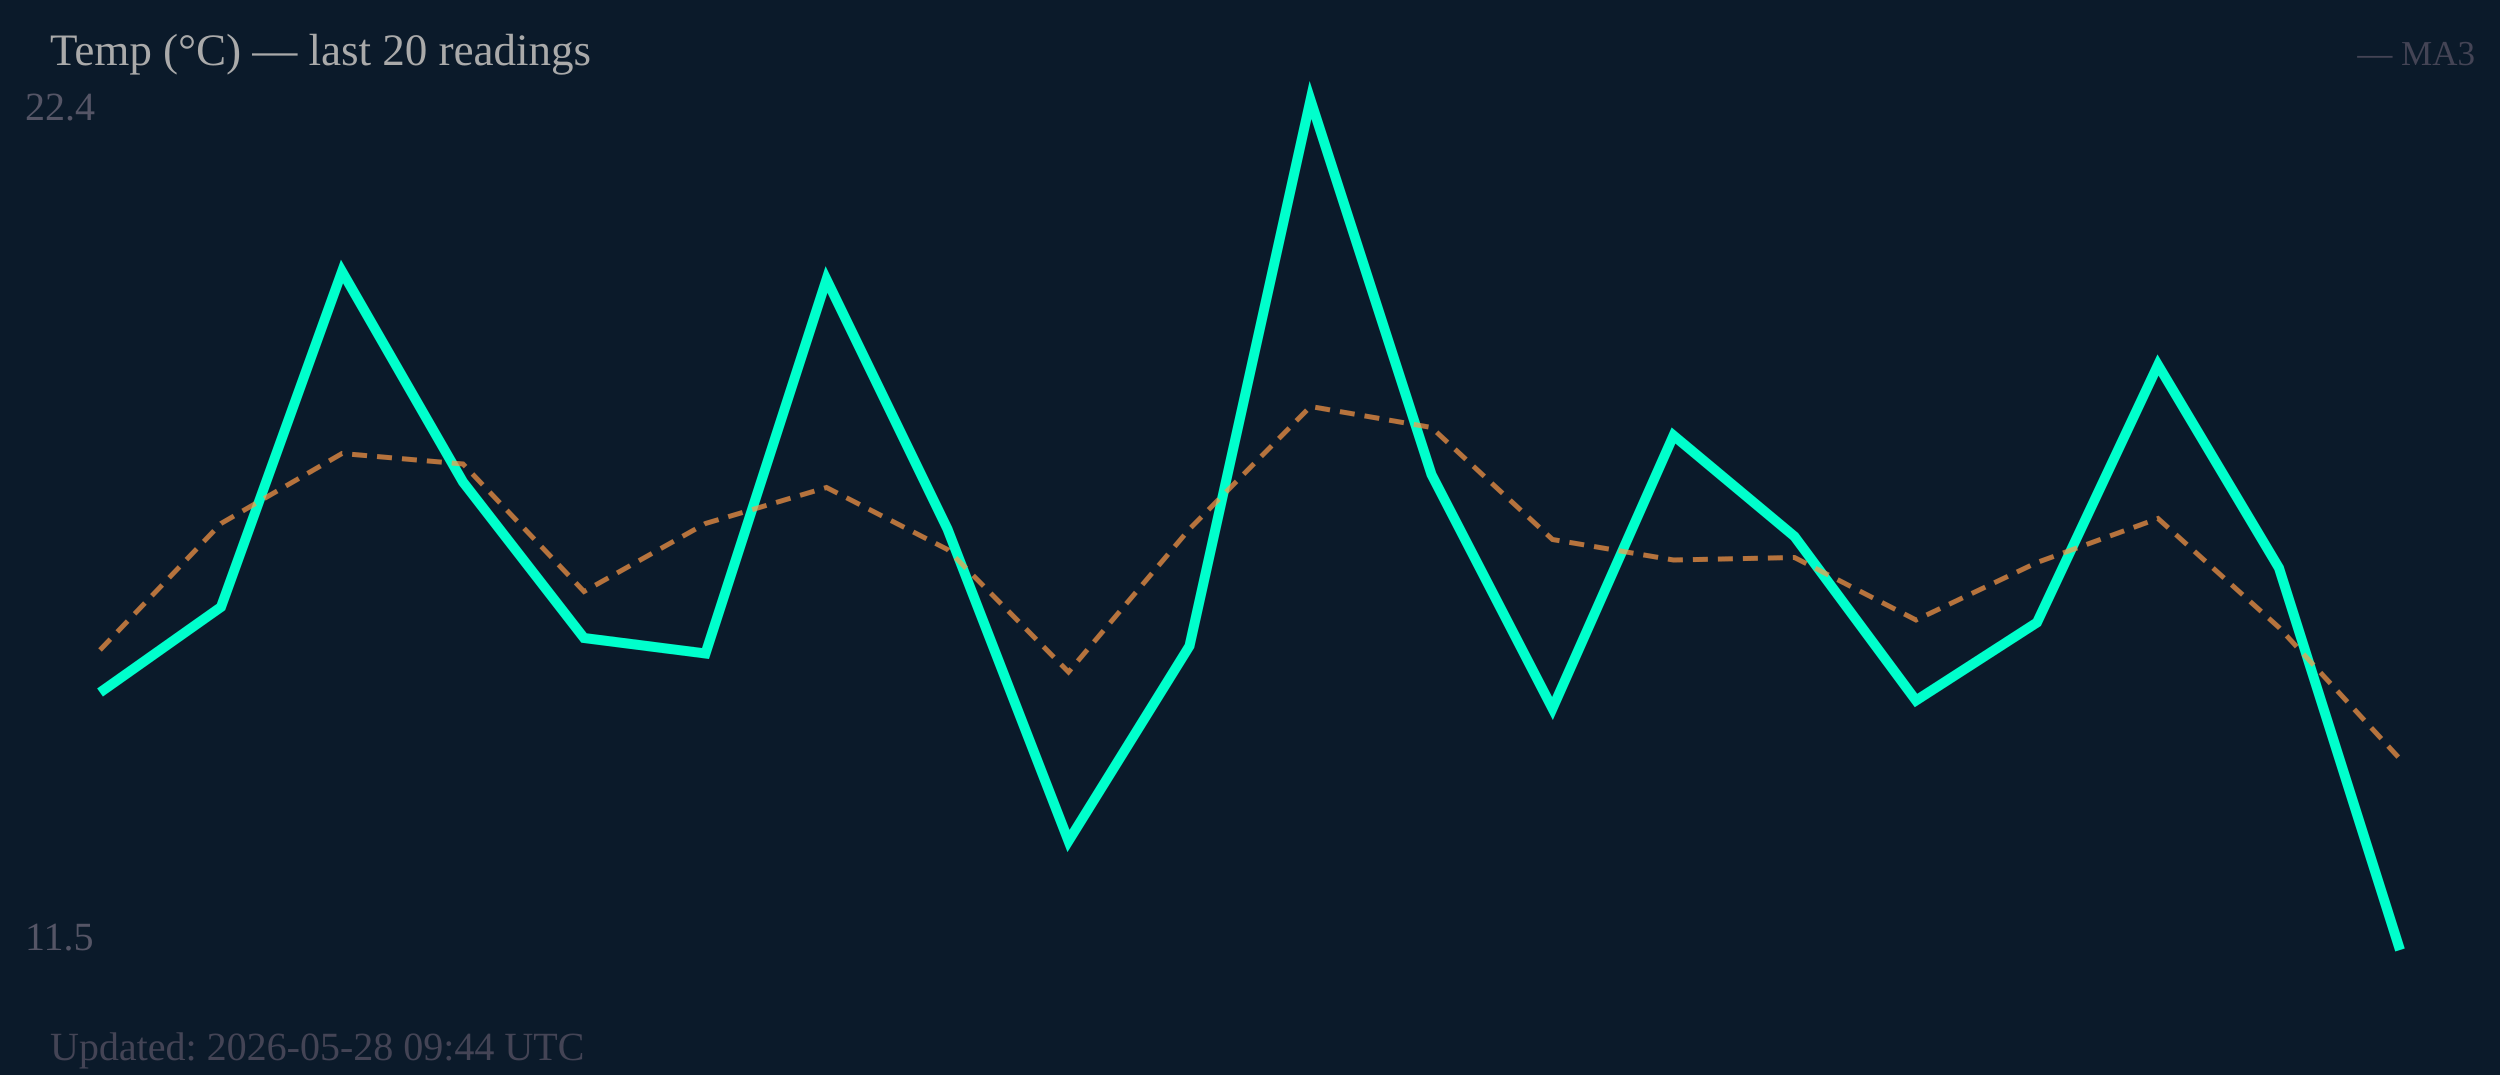
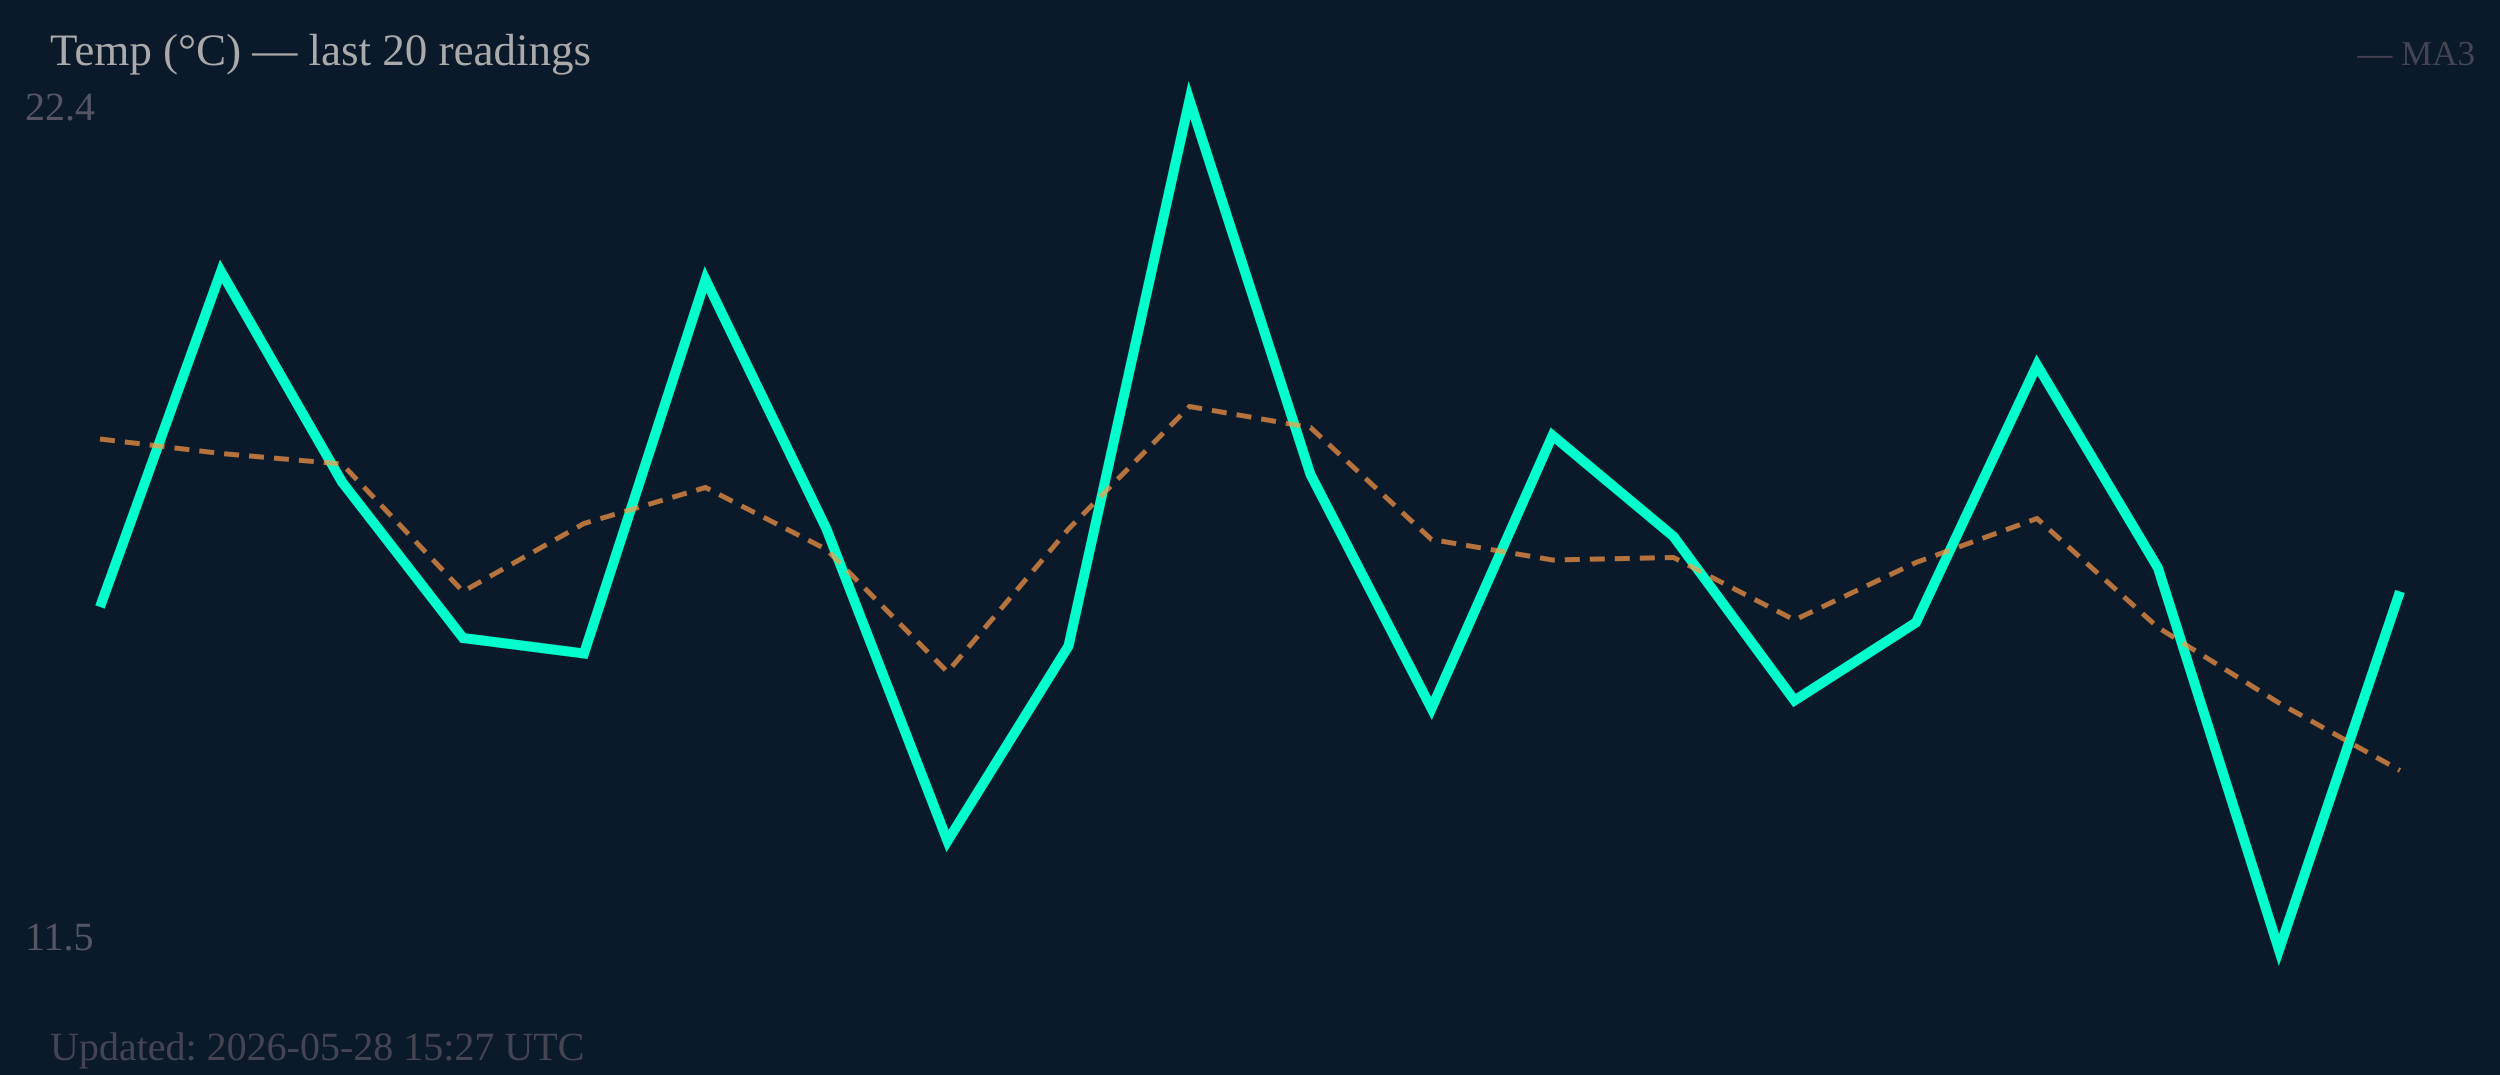
<svg xmlns="http://www.w3.org/2000/svg" width="500" height="215" viewBox="0 0 500 215">
  <rect width="500" height="215" fill="#0b1a2a" />
  <text x="5" y="24" font-size="8" fill="#556">22.4</text>
  <text x="5" y="190" font-size="8" fill="#556">11.5</text>
-   <polyline fill="none" stroke="#00ffcc" stroke-width="2" points="20.0,138.5 44.2,121.4 68.4,54.3 92.6,96.4 116.8,127.6 141.1,130.7 165.3,55.9 189.5,105.8 213.7,168.2 237.9,129.2 262.1,20.0 286.3,94.9 310.5,141.7 334.7,87.1 358.9,107.3 383.2,140.1 407.4,124.5 431.6,73.0 455.8,113.6 480.0,190.0" />
-   <polyline fill="none" stroke="#ff9944" stroke-width="1" stroke-dasharray="3,2" opacity="0.7" points="20.0,130.0 44.2,104.7 68.4,90.7 92.6,92.8 116.8,118.3 141.1,104.7 165.3,97.5 189.5,109.9 213.7,134.4 237.9,105.8 262.1,81.3 286.3,85.5 310.5,107.9 334.7,112.0 358.9,111.5 383.2,124.0 407.4,112.5 431.6,103.7 455.8,125.5 480.0,151.8" />
+   <polyline fill="none" stroke="#00ffcc" stroke-width="2" points="20.0,121.4 44.2,54.3 68.4,96.4 92.6,127.6 116.8,130.7 141.1,55.9 165.3,105.8 189.5,168.2 213.7,129.2 237.9,20.0 262.1,94.9 286.3,141.7 310.5,87.1 334.7,107.3 358.9,140.1 383.2,124.5 407.4,73.0 431.6,113.6 455.8,190.0 480.0,118.3" />
+   <polyline fill="none" stroke="#ff9944" stroke-width="1" stroke-dasharray="3,2" opacity="0.7" points="20.0,87.8 44.2,90.7 68.4,92.8 92.6,118.3 116.8,104.7 141.1,97.5 165.3,109.9 189.5,134.4 213.7,105.8 237.9,81.3 262.1,85.5 286.3,107.9 310.5,112.0 334.7,111.5 358.9,124.0 383.2,112.5 407.4,103.7 431.6,125.5 455.8,140.6 480.0,154.1" />
  <text x="10" y="13" font-size="9" fill="#aaa">Temp (°C) — last 20 readings</text>
  <text x="495" y="13" font-size="7" fill="#445" text-anchor="end">— MA3</text>
-   <text x="10" y="212" font-size="8" fill="#445">Updated: 2026-05-28 09:44 UTC</text>
+   <text x="10" y="212" font-size="8" fill="#445">Updated: 2026-05-28 15:27 UTC</text>
</svg>
